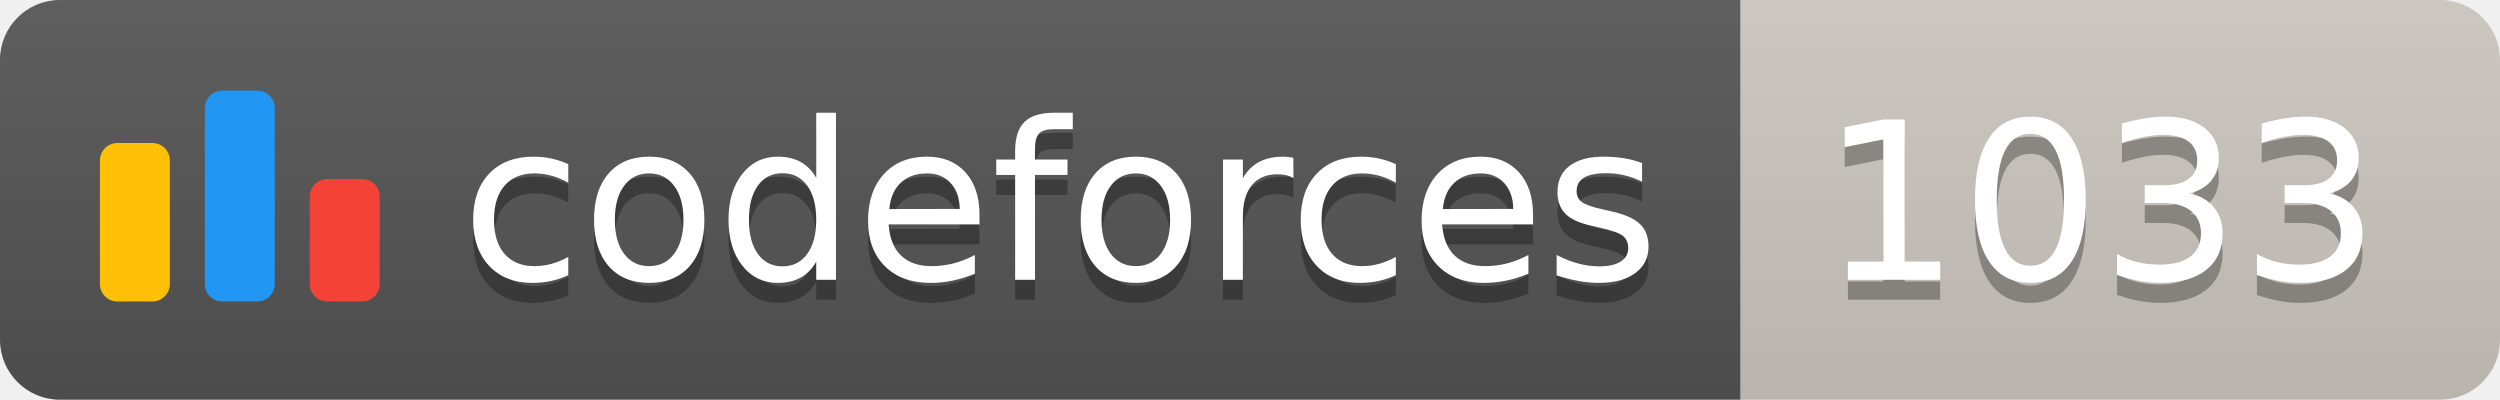
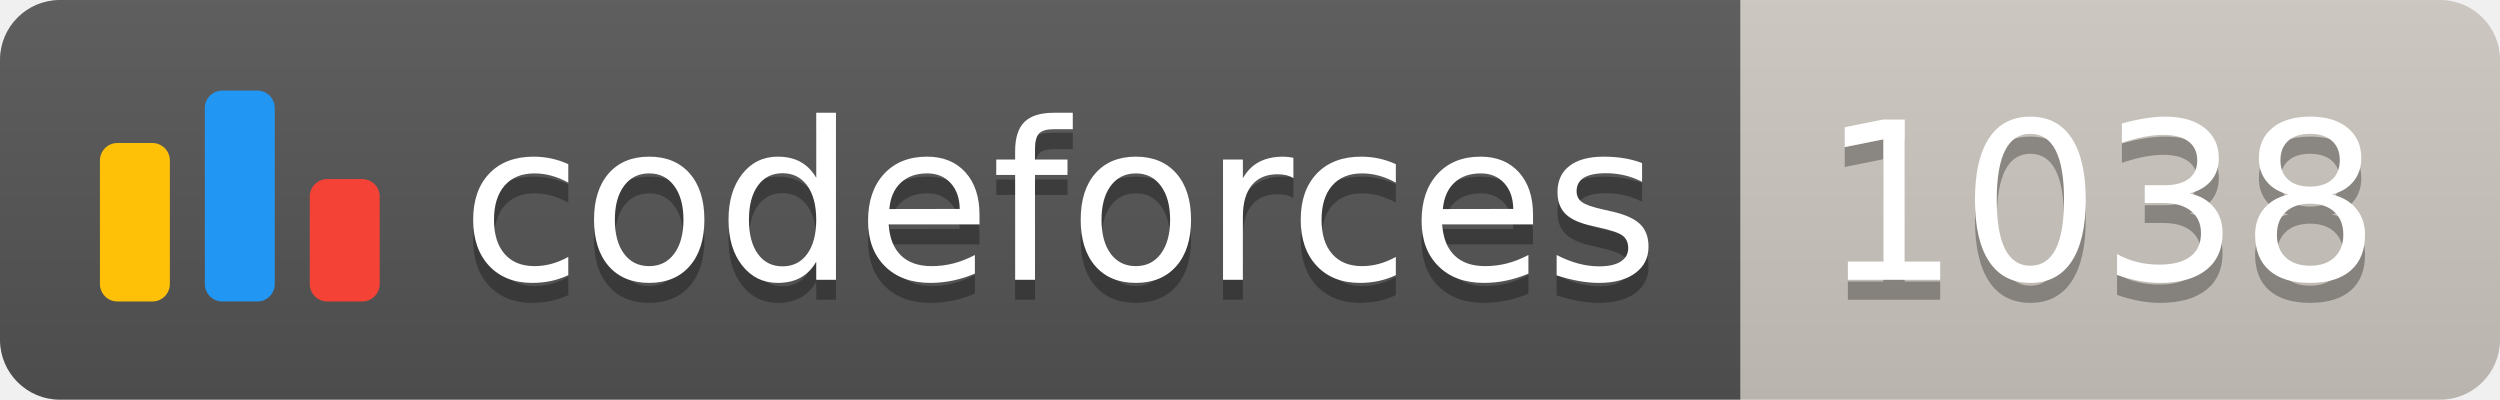
<svg xmlns="http://www.w3.org/2000/svg" width="125.1" height="20">
  <linearGradient id="smooth" x2="0" y2="100%">
    <stop offset="0" stop-color="#bbb" stop-opacity=".1" />
    <stop offset="1" stop-opacity=".1" />
  </linearGradient>
  <clipPath id="round">
    <rect width="125.1" height="20" rx="3" fill="#fff" />
  </clipPath>
  <g clip-path="url(#round)">
    <rect width="87.1" height="20" fill="#555" />
    <rect x="87.1" width="38.0" height="20" fill="#cec8c1" />
    <rect width="125.1" height="20" fill="url(#smooth)" />
  </g>
  <g fill="#fff" text-anchor="middle" font-family="DejaVu Sans,Verdana,Geneva,sans-serif" font-size="110">
    <svg x="5" y="3" class="logo" width="14" height="14" viewBox="0 0 32 25" fill="none">
      <rect y="6" width="8" height="18.125" rx="2" fill="#FFC107" />
      <rect x="24" y="10.125" width="8" height="14" rx="2" fill="#F44336" />
      <rect x="12" width="8" height="24.125" rx="2" fill="#2196F3" />
    </svg>
    <text x="530.5" y="150" fill="#010101" fill-opacity=".3" transform="scale(0.1)" textLength="601.0" lengthAdjust="spacing">codeforces
        </text>
    <text x="530.5" y="140" transform="scale(0.1)" textLength="601.0" lengthAdjust="spacing">codeforces</text>
-     <text x="1051.0" y="150" fill="#010101" fill-opacity=".3" transform="scale(0.1)" textLength="280.0" lengthAdjust="spacing">1033
+     <text x="1051.0" y="150" fill="#010101" fill-opacity=".3" transform="scale(0.1)" textLength="280.0" lengthAdjust="spacing">1038
        </text>
-     <text x="1051.0" y="140" transform="scale(0.1)" textLength="280.0" lengthAdjust="spacing">1033</text>
+     <text x="1051.0" y="140" transform="scale(0.1)" textLength="280.0" lengthAdjust="spacing">1038</text>
  </g>
</svg>
